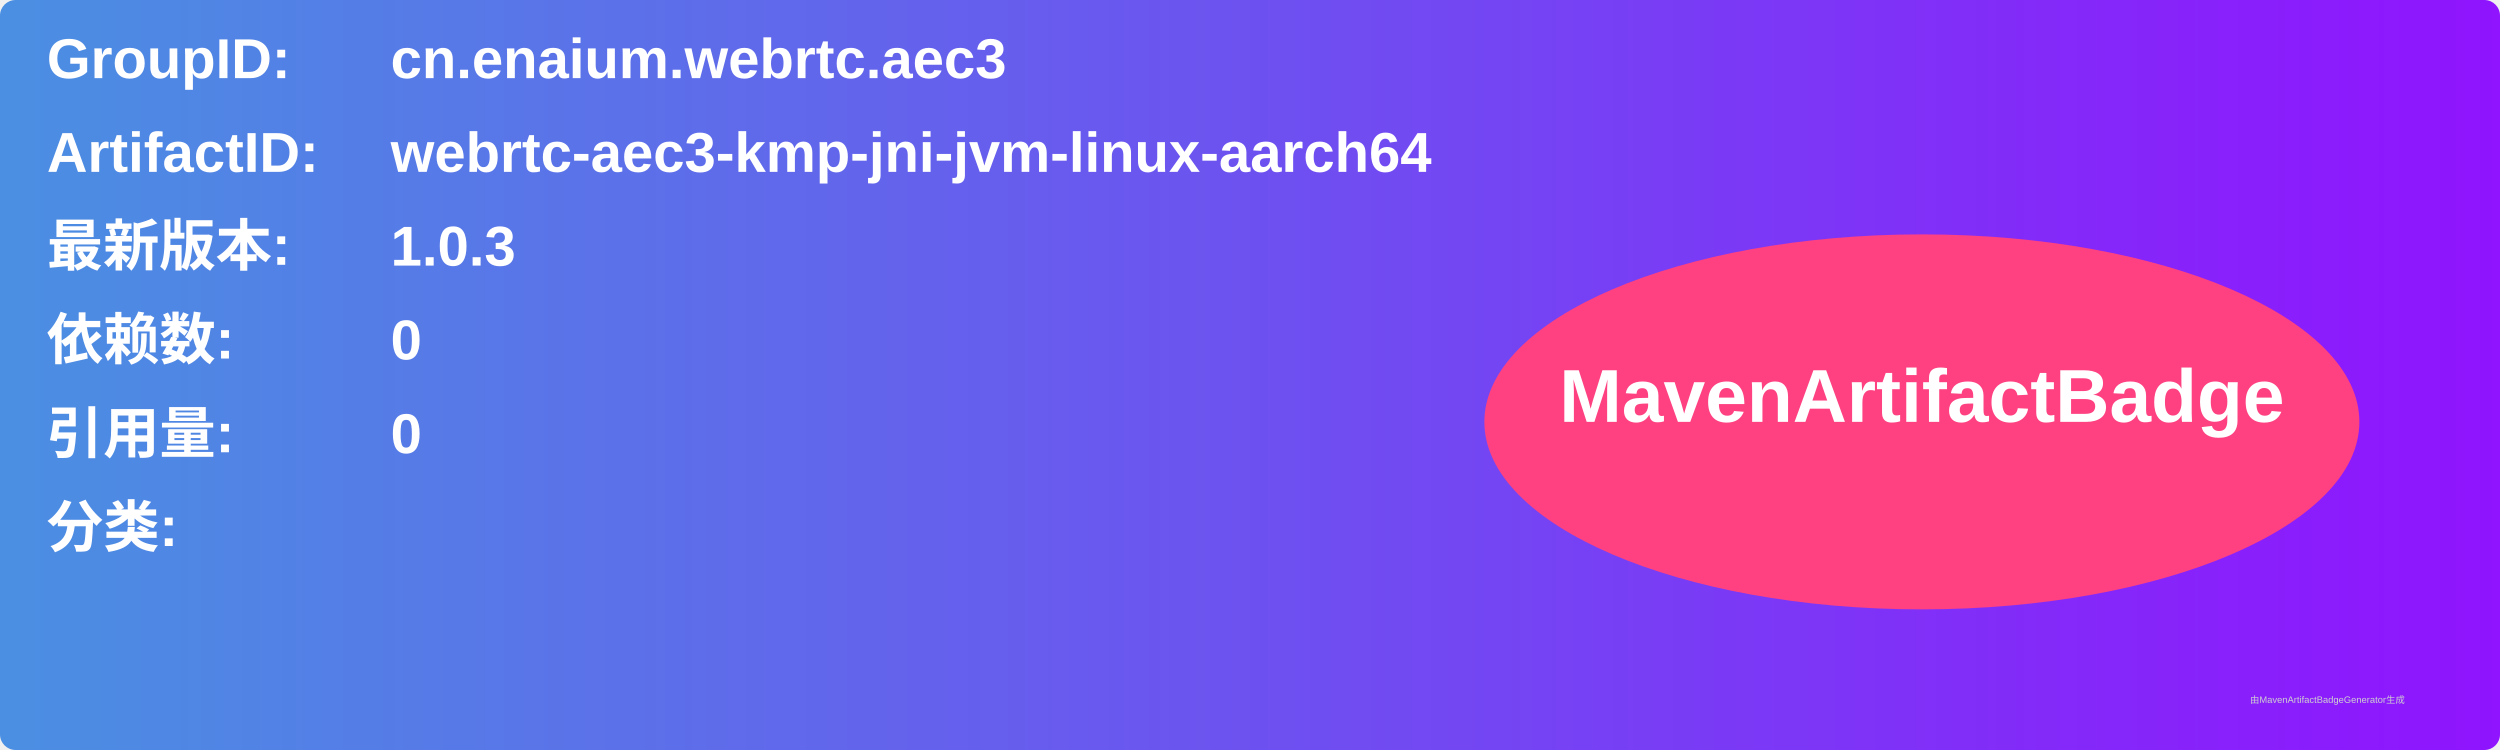
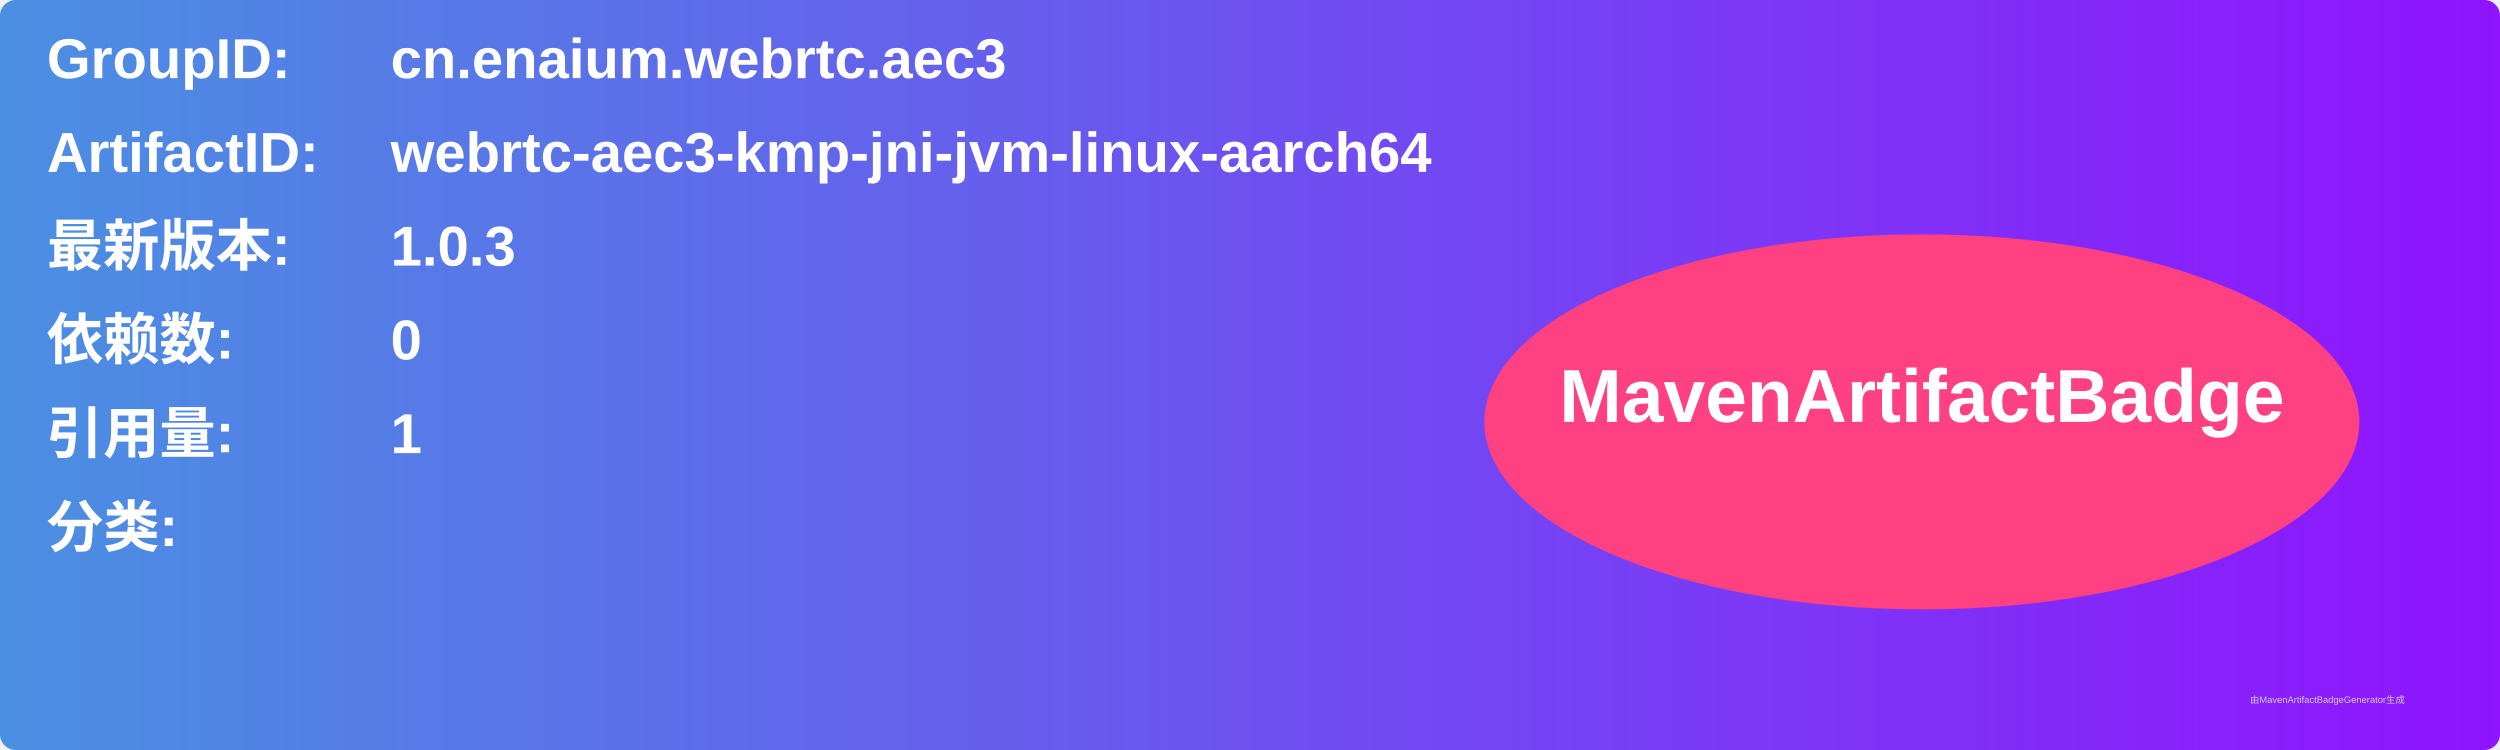
<svg xmlns="http://www.w3.org/2000/svg" width="800" height="240" viewBox="0 0 800 240">
  <linearGradient id="grad" x1="0%" y1="0%" x2="100%" y2="0%">
    <stop offset="0%" stop-color="#4a90e2" />
    <stop offset="100%" stop-color="#9013fe" />
  </linearGradient>
  <rect width="100%" height="100%" rx="5" ry="5" fill="url(#grad)" />
  <g transform="translate(15, 15)">
    <text x="0" y="10" font-family="Arial" font-size="18" fill="white" font-weight="bold" width="260">GroupID:</text>
    <text x="110" y="10" font-family="Arial" font-size="18" fill="white" font-weight="bold" width="460">cn.enaium.webrtc.aec3</text>
    <text x="0" y="40" font-family="Arial" font-size="18" fill="white" font-weight="bold" width="260">ArtifactID:</text>
    <text x="110" y="40" font-family="Arial" font-size="18" fill="white" font-weight="bold" width="460">webrtc-aec3-kmp-jni-jvm-linux-aarch64</text>
    <text x="0" y="70" font-family="Arial" font-size="18" fill="white" font-weight="bold">最新版本:</text>
    <text x="110" y="70" font-family="Arial" font-size="18" fill="white" font-weight="bold">
      <tspan font-weight="bold">1.0.3</tspan>
    </text>
    <text x="0" y="100" font-family="Arial" font-size="18" fill="white" font-weight="bold">依赖数: </text>
    <text x="110" y="100" font-family="Arial" font-size="18" fill="white">
      <tspan font-weight="bold">0</tspan>
    </text>
    <text x="0" y="130" font-family="Arial" font-size="18" fill="white" font-weight="bold">引用量: </text>
    <text x="110" y="130" font-family="Arial" font-size="18" fill="white">
-       <tspan font-weight="bold">0</tspan>
+       <tspan font-weight="bold">1</tspan>
    </text>
    <text x="0" y="160" font-family="Arial" font-size="18" fill="white" font-weight="bold">分类:</text>
    <text x="10" y="190" font-family="Arial" font-size="10" fill="white">
      <tspan font-weight="bold" />
    </text>
    <ellipse cx="600" cy="120" rx="140" ry="60" fill="#ff4081" />
    <text x="600" y="120" text-anchor="middle" font-family="Arial" font-size="24" fill="white" font-weight="bold">MavenArtifactBadge</text>
  </g>
  <text x="720" y="225" font-family="Arial" font-size="3" fill="#d0d0d0">由MavenArtifactBadgeGenerator生成</text>
</svg>
